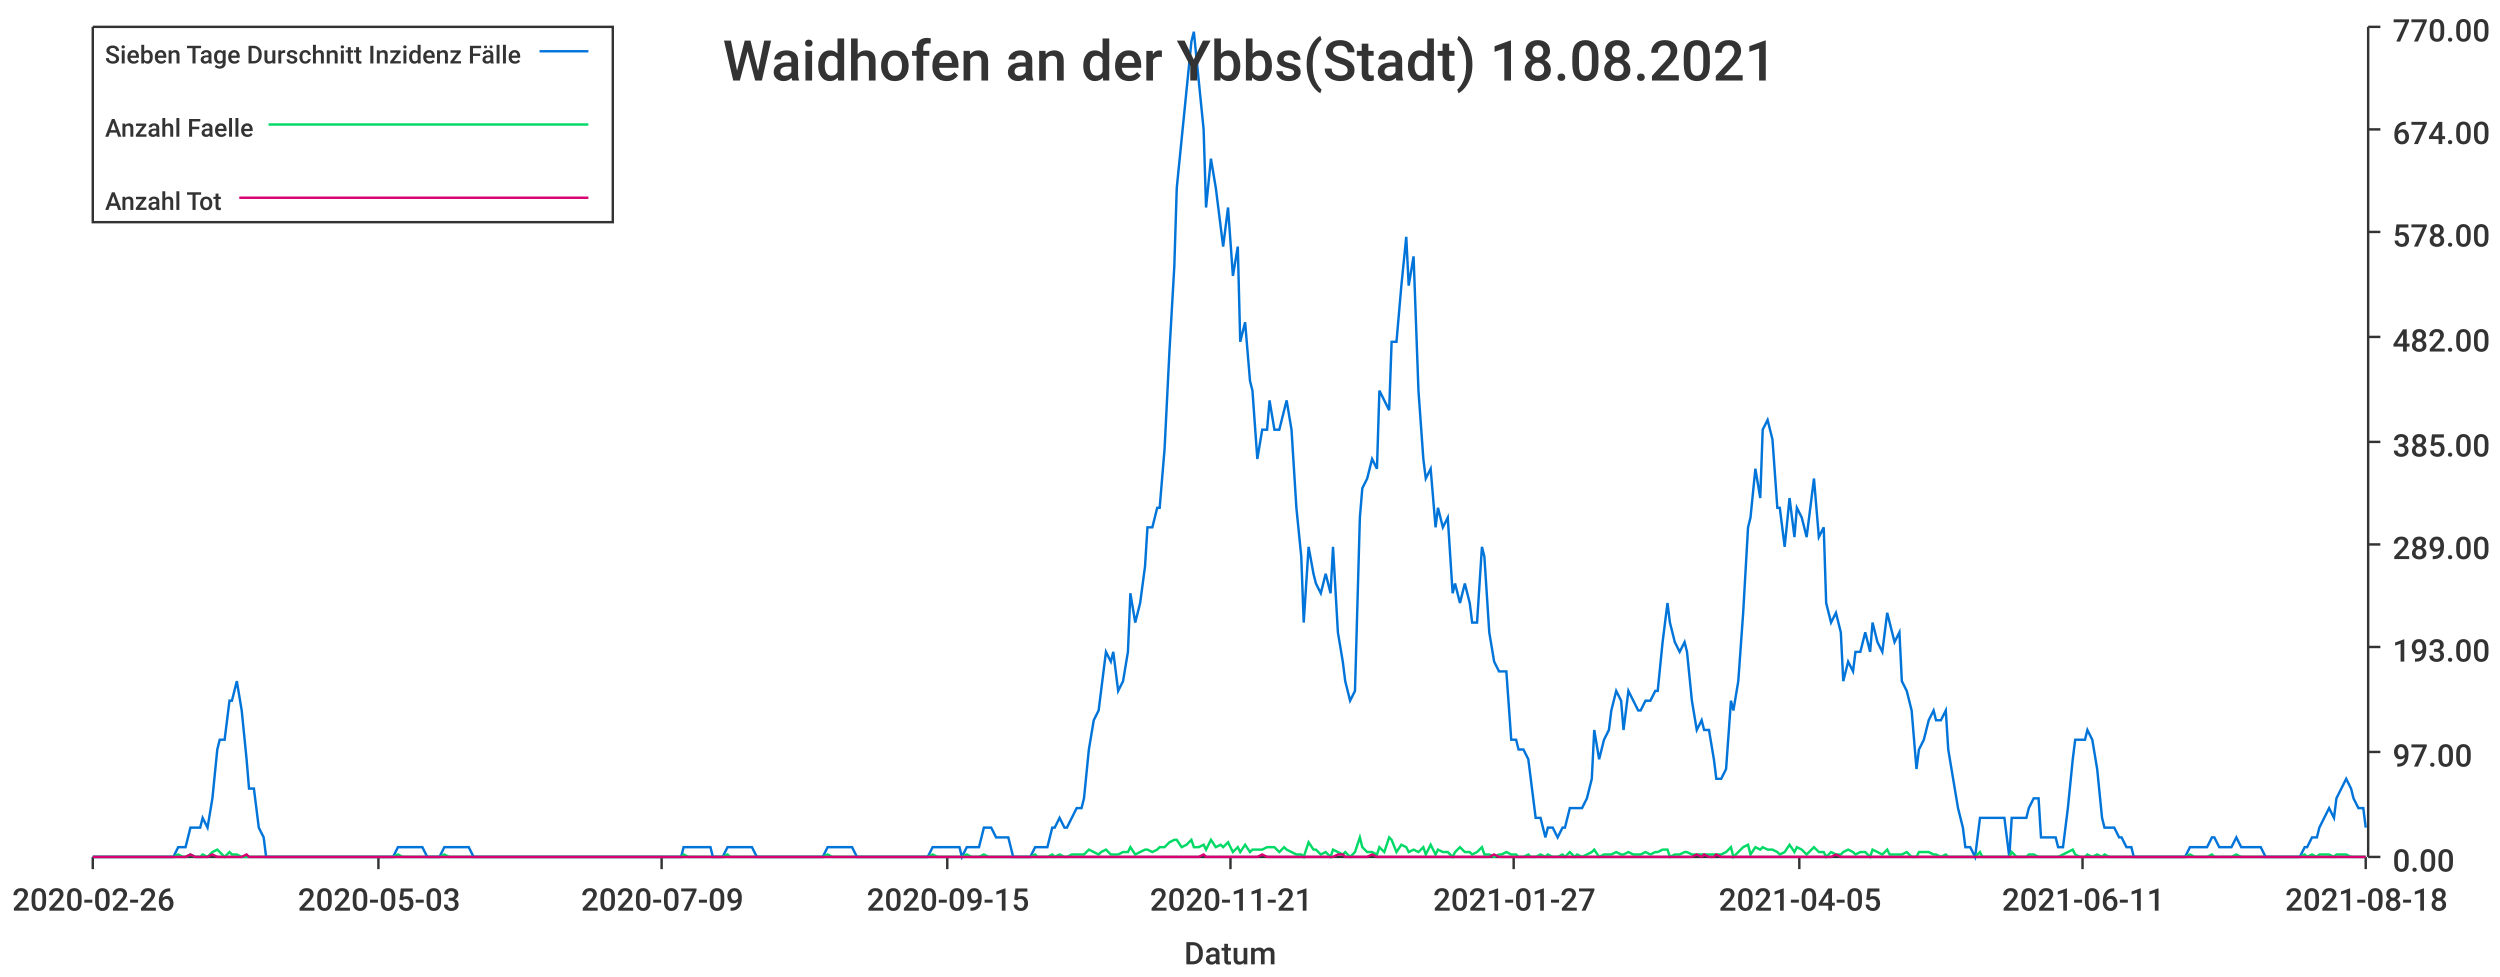
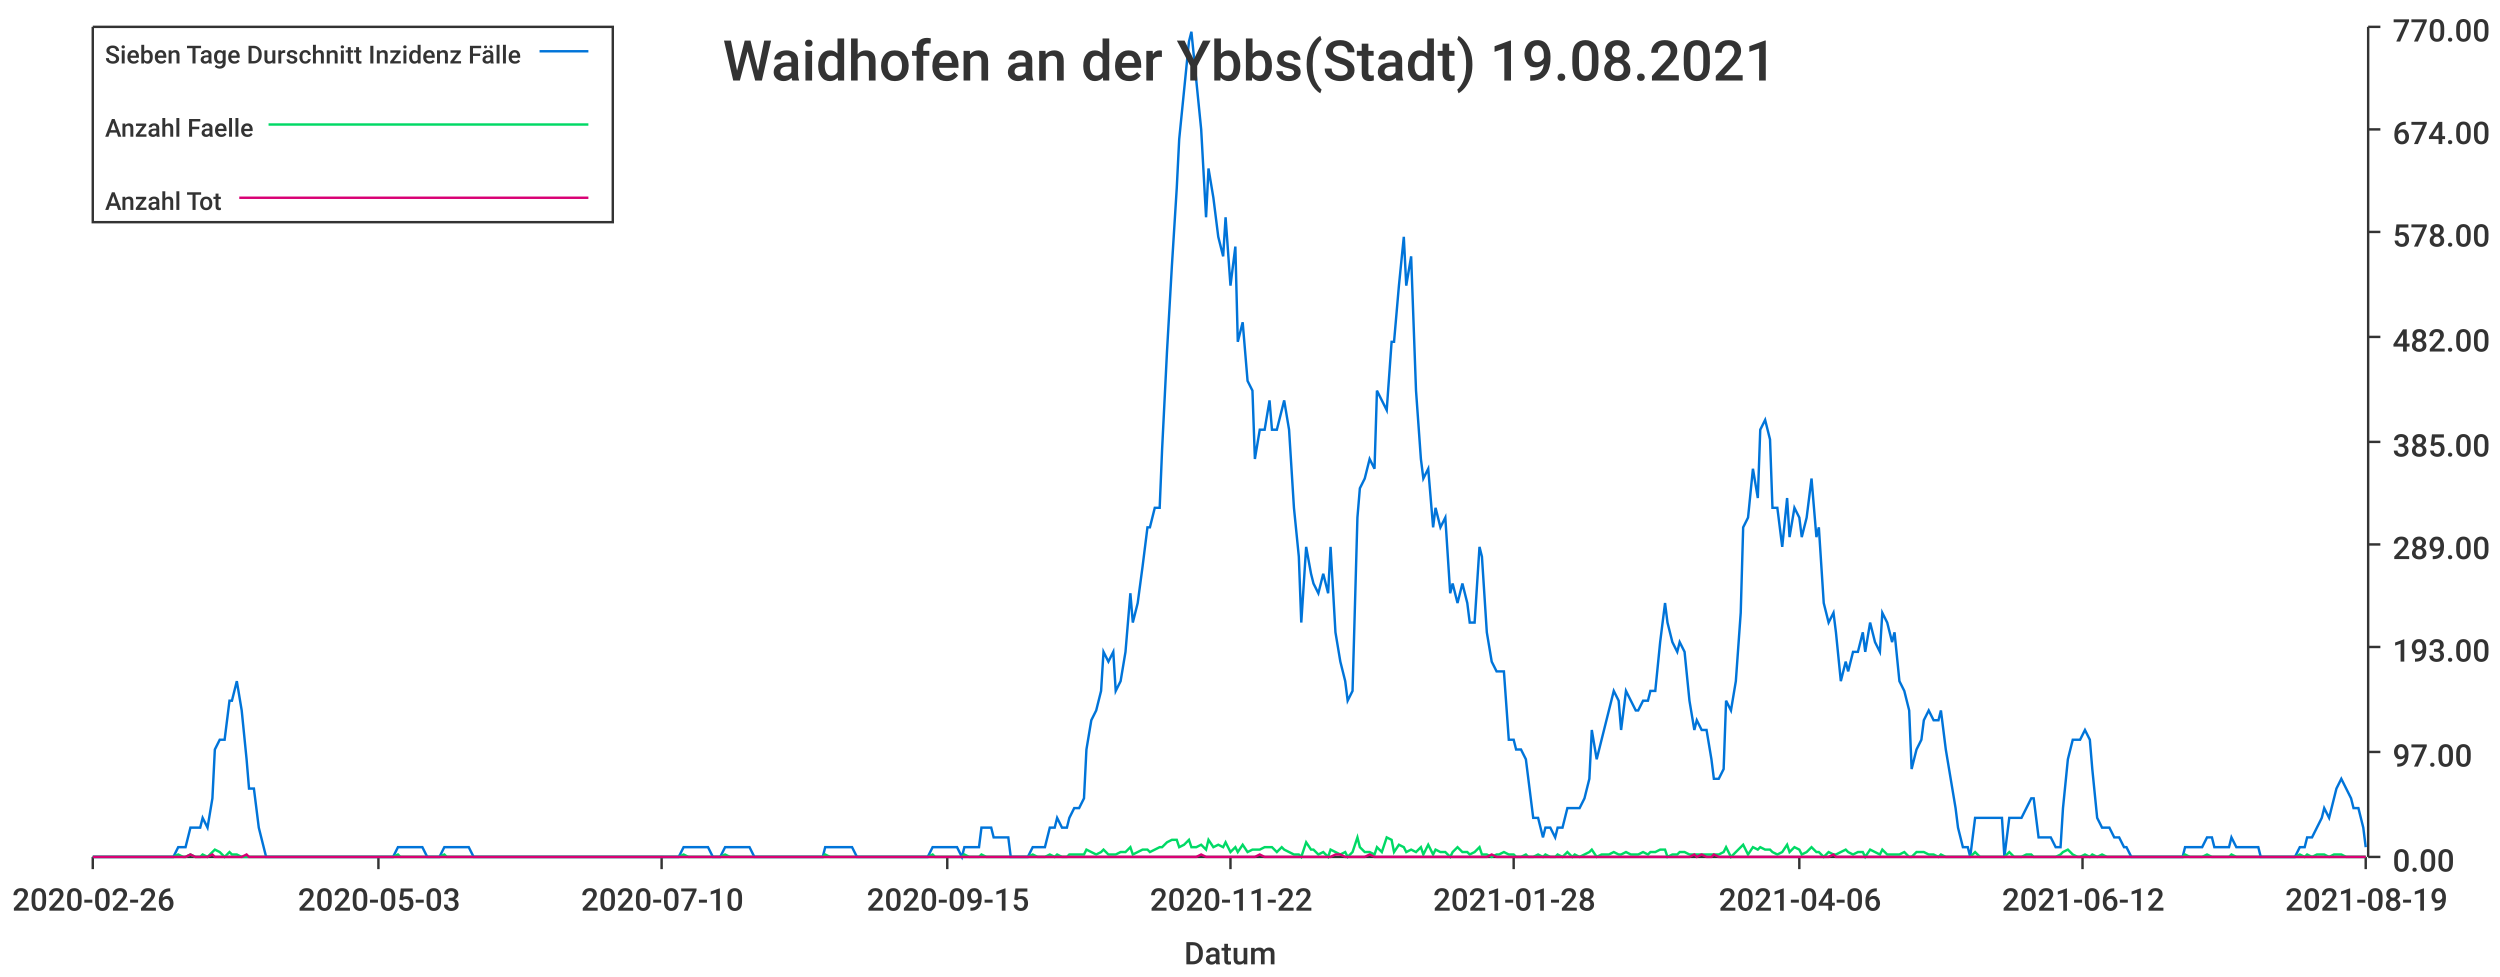
<svg xmlns="http://www.w3.org/2000/svg" width="1024" height="400">\n<path d="M 0 0 L 1024 0 L 1024 400 L 0 400 L 0 0" style="stroke-width:0;stroke:rgba(255,255,255,1.0);fill:rgba(255,255,255,1.0)" />
  <path d="M 38 11 L 969 11 L 969 351 L 38 351 L 38 11" style="stroke-width:0;stroke:rgba(255,255,255,1.0);fill:rgba(255,255,255,1.0)" />
  <path d="M 38 351 L 969 351" style="stroke-width:1;stroke:rgba(51,51,51,1.0);fill:none" />
  <path d="M 38 351 L 38 356" style="stroke-width:1;stroke:rgba(51,51,51,1.0);fill:none" />
  <text x="5" y="373" style="stroke-width:0;stroke:none;fill:rgba(51,51,51,1.0);font-size:12.8px;font-family:'Roboto Medium',sans-serif">2020-02-26</text>
  <path d="M 155 351 L 155 356" style="stroke-width:1;stroke:rgba(51,51,51,1.0);fill:none" />
  <text x="122" y="373" style="stroke-width:0;stroke:none;fill:rgba(51,51,51,1.0);font-size:12.8px;font-family:'Roboto Medium',sans-serif">2020-05-03</text>
  <path d="M 271 351 L 271 356" style="stroke-width:1;stroke:rgba(51,51,51,1.0);fill:none" />
-   <text x="238" y="373" style="stroke-width:0;stroke:none;fill:rgba(51,51,51,1.0);font-size:12.8px;font-family:'Roboto Medium',sans-serif">2020-07-09</text>
+   <text x="238" y="373" style="stroke-width:0;stroke:none;fill:rgba(51,51,51,1.0);font-size:12.8px;font-family:'Roboto Medium',sans-serif">2020-07-10</text>
  <path d="M 388 351 L 388 356" style="stroke-width:1;stroke:rgba(51,51,51,1.0);fill:none" />
  <text x="355" y="373" style="stroke-width:0;stroke:none;fill:rgba(51,51,51,1.0);font-size:12.8px;font-family:'Roboto Medium',sans-serif">2020-09-15</text>
  <path d="M 504 351 L 504 356" style="stroke-width:1;stroke:rgba(51,51,51,1.0);fill:none" />
-   <text x="471" y="373" style="stroke-width:0;stroke:none;fill:rgba(51,51,51,1.0);font-size:12.8px;font-family:'Roboto Medium',sans-serif">2020-11-21</text>
+   <text x="471" y="373" style="stroke-width:0;stroke:none;fill:rgba(51,51,51,1.0);font-size:12.8px;font-family:'Roboto Medium',sans-serif">2020-11-22</text>
  <path d="M 620 351 L 620 356" style="stroke-width:1;stroke:rgba(51,51,51,1.0);fill:none" />
-   <text x="587" y="373" style="stroke-width:0;stroke:none;fill:rgba(51,51,51,1.0);font-size:12.8px;font-family:'Roboto Medium',sans-serif">2021-01-27</text>
+   <text x="587" y="373" style="stroke-width:0;stroke:none;fill:rgba(51,51,51,1.0);font-size:12.8px;font-family:'Roboto Medium',sans-serif">2021-01-28</text>
  <path d="M 737 351 L 737 356" style="stroke-width:1;stroke:rgba(51,51,51,1.0);fill:none" />
-   <text x="704" y="373" style="stroke-width:0;stroke:none;fill:rgba(51,51,51,1.0);font-size:12.8px;font-family:'Roboto Medium',sans-serif">2021-04-05</text>
+   <text x="704" y="373" style="stroke-width:0;stroke:none;fill:rgba(51,51,51,1.0);font-size:12.8px;font-family:'Roboto Medium',sans-serif">2021-04-06</text>
  <path d="M 853 351 L 853 356" style="stroke-width:1;stroke:rgba(51,51,51,1.0);fill:none" />
-   <text x="820" y="373" style="stroke-width:0;stroke:none;fill:rgba(51,51,51,1.0);font-size:12.8px;font-family:'Roboto Medium',sans-serif">2021-06-11</text>
+   <text x="820" y="373" style="stroke-width:0;stroke:none;fill:rgba(51,51,51,1.0);font-size:12.8px;font-family:'Roboto Medium',sans-serif">2021-06-12</text>
  <path d="M 969 351 L 969 356" style="stroke-width:1;stroke:rgba(51,51,51,1.0);fill:none" />
-   <text x="936" y="373" style="stroke-width:0;stroke:none;fill:rgba(51,51,51,1.0);font-size:12.8px;font-family:'Roboto Medium',sans-serif">2021-08-18</text>
+   <text x="936" y="373" style="stroke-width:0;stroke:none;fill:rgba(51,51,51,1.0);font-size:12.8px;font-family:'Roboto Medium',sans-serif">2021-08-19</text>
  <text x="485" y="395" style="stroke-width:0;stroke:none;fill:rgba(51,51,51,1.0);font-size:12.8px;font-family:'Roboto Medium',sans-serif">Datum</text>
  <path d="M 970 351 L 970 11" style="stroke-width:1;stroke:rgba(51,51,51,1.0);fill:none" />
  <path d="M 970 351 L 975 351" style="stroke-width:1;stroke:rgba(51,51,51,1.0);fill:none" />
  <text x="980" y="357" style="stroke-width:0;stroke:none;fill:rgba(51,51,51,1.0);font-size:12.8px;font-family:'Roboto Medium',sans-serif">0.00</text>
  <path d="M 970 308 L 975 308" style="stroke-width:1;stroke:rgba(51,51,51,1.0);fill:none" />
  <text x="980" y="314" style="stroke-width:0;stroke:none;fill:rgba(51,51,51,1.0);font-size:12.8px;font-family:'Roboto Medium',sans-serif">97.00</text>
  <path d="M 970 265 L 975 265" style="stroke-width:1;stroke:rgba(51,51,51,1.0);fill:none" />
  <text x="980" y="271" style="stroke-width:0;stroke:none;fill:rgba(51,51,51,1.0);font-size:12.8px;font-family:'Roboto Medium',sans-serif">193.00</text>
  <path d="M 970 223 L 975 223" style="stroke-width:1;stroke:rgba(51,51,51,1.0);fill:none" />
  <text x="980" y="229" style="stroke-width:0;stroke:none;fill:rgba(51,51,51,1.0);font-size:12.8px;font-family:'Roboto Medium',sans-serif">289.00</text>
  <path d="M 970 181 L 975 181" style="stroke-width:1;stroke:rgba(51,51,51,1.0);fill:none" />
  <text x="980" y="187" style="stroke-width:0;stroke:none;fill:rgba(51,51,51,1.0);font-size:12.8px;font-family:'Roboto Medium',sans-serif">385.00</text>
  <path d="M 970 138 L 975 138" style="stroke-width:1;stroke:rgba(51,51,51,1.0);fill:none" />
  <text x="980" y="144" style="stroke-width:0;stroke:none;fill:rgba(51,51,51,1.0);font-size:12.8px;font-family:'Roboto Medium',sans-serif">482.00</text>
  <path d="M 970 95 L 975 95" style="stroke-width:1;stroke:rgba(51,51,51,1.0);fill:none" />
  <text x="980" y="101" style="stroke-width:0;stroke:none;fill:rgba(51,51,51,1.0);font-size:12.8px;font-family:'Roboto Medium',sans-serif">578.00</text>
  <path d="M 970 53 L 975 53" style="stroke-width:1;stroke:rgba(51,51,51,1.0);fill:none" />
  <text x="980" y="59" style="stroke-width:0;stroke:none;fill:rgba(51,51,51,1.0);font-size:12.8px;font-family:'Roboto Medium',sans-serif">674.00</text>
  <path d="M 970 11 L 975 11" style="stroke-width:1;stroke:rgba(51,51,51,1.0);fill:none" />
  <text x="980" y="17" style="stroke-width:0;stroke:none;fill:rgba(51,51,51,1.0);font-size:12.8px;font-family:'Roboto Medium',sans-serif">770.00</text>
-   <path d="M 38 351 L 40 351 L 42 351 L 44 351 L 45 351 L 47 351 L 49 351 L 51 351 L 52 351 L 54 351 L 56 351 L 57 351 L 59 351 L 61 351 L 63 351 L 64 351 L 66 351 L 68 351 L 70 351 L 71 351 L 73 347 L 75 347 L 76 347 L 78 339 L 80 339 L 82 339 L 83 335 L 85 339 L 87 327 L 89 307 L 90 303 L 92 303 L 94 287 L 95 287 L 97 279 L 99 291 L 101 311 L 102 323 L 104 323 L 106 339 L 108 343 L 109 351 L 111 351 L 113 351 L 114 351 L 116 351 L 118 351 L 120 351 L 121 351 L 123 351 L 125 351 L 127 351 L 128 351 L 130 351 L 132 351 L 133 351 L 135 351 L 137 351 L 139 351 L 140 351 L 142 351 L 144 351 L 146 351 L 147 351 L 149 351 L 151 351 L 152 351 L 154 351 L 156 351 L 158 351 L 159 351 L 161 351 L 163 347 L 165 347 L 166 347 L 168 347 L 170 347 L 171 347 L 173 347 L 175 351 L 177 351 L 178 351 L 180 351 L 182 347 L 184 347 L 185 347 L 187 347 L 189 347 L 190 347 L 192 347 L 194 351 L 196 351 L 197 351 L 199 351 L 201 351 L 203 351 L 204 351 L 206 351 L 208 351 L 209 351 L 211 351 L 213 351 L 215 351 L 216 351 L 218 351 L 220 351 L 222 351 L 223 351 L 225 351 L 227 351 L 228 351 L 230 351 L 232 351 L 234 351 L 235 351 L 237 351 L 239 351 L 241 351 L 242 351 L 244 351 L 246 351 L 247 351 L 249 351 L 251 351 L 253 351 L 254 351 L 256 351 L 258 351 L 260 351 L 261 351 L 263 351 L 265 351 L 266 351 L 268 351 L 270 351 L 272 351 L 273 351 L 275 351 L 277 351 L 279 351 L 280 347 L 282 347 L 284 347 L 286 347 L 287 347 L 289 347 L 291 347 L 292 351 L 294 351 L 296 351 L 298 347 L 299 347 L 301 347 L 303 347 L 304 347 L 306 347 L 308 347 L 310 351 L 311 351 L 313 351 L 315 351 L 317 351 L 318 351 L 320 351 L 322 351 L 323 351 L 325 351 L 327 351 L 329 351 L 330 351 L 332 351 L 334 351 L 336 351 L 337 351 L 339 347 L 341 347 L 342 347 L 344 347 L 346 347 L 348 347 L 349 347 L 351 351 L 353 351 L 355 351 L 356 351 L 358 351 L 360 351 L 361 351 L 363 351 L 365 351 L 367 351 L 368 351 L 370 351 L 372 351 L 374 351 L 375 351 L 377 351 L 379 351 L 380 351 L 382 347 L 384 347 L 386 347 L 387 347 L 389 347 L 391 347 L 393 347 L 394 351 L 396 347 L 398 347 L 399 347 L 401 347 L 403 339 L 405 339 L 406 339 L 408 343 L 410 343 L 412 343 L 413 343 L 415 351 L 417 351 L 418 351 L 420 351 L 422 351 L 424 347 L 425 347 L 427 347 L 429 347 L 431 339 L 432 339 L 434 335 L 436 339 L 437 339 L 439 335 L 441 331 L 443 331 L 444 327 L 446 307 L 448 295 L 450 291 L 451 283 L 453 267 L 455 271 L 456 267 L 458 283 L 460 279 L 462 267 L 463 243 L 465 255 L 467 247 L 469 232 L 470 216 L 472 216 L 474 208 L 475 208 L 477 184 L 479 144 L 481 109 L 482 77 L 484 57 L 486 37 L 488 17 L 489 13 L 491 33 L 493 53 L 494 85 L 496 65 L 498 77 L 500 93 L 501 101 L 503 85 L 505 113 L 507 101 L 508 140 L 510 132 L 512 156 L 513 160 L 515 188 L 517 176 L 519 176 L 520 164 L 522 176 L 524 176 L 526 168 L 527 164 L 529 176 L 531 208 L 533 228 L 534 255 L 536 224 L 538 235 L 539 239 L 541 243 L 543 235 L 545 243 L 546 224 L 548 259 L 550 271 L 551 279 L 553 287 L 555 283 L 557 212 L 558 200 L 560 196 L 562 188 L 564 192 L 565 160 L 567 164 L 569 168 L 570 140 L 572 140 L 574 117 L 576 97 L 577 117 L 579 105 L 581 160 L 583 188 L 584 196 L 586 192 L 588 216 L 589 208 L 591 216 L 593 212 L 595 243 L 596 239 L 598 247 L 600 239 L 602 247 L 603 255 L 605 255 L 607 224 L 608 228 L 610 259 L 612 271 L 614 275 L 615 275 L 617 275 L 619 303 L 621 303 L 622 307 L 624 307 L 626 311 L 627 319 L 629 335 L 631 335 L 633 343 L 634 339 L 636 339 L 638 343 L 640 339 L 641 339 L 643 331 L 645 331 L 646 331 L 648 331 L 650 327 L 652 319 L 653 299 L 655 311 L 657 303 L 659 299 L 660 291 L 662 283 L 664 287 L 665 299 L 667 283 L 669 287 L 671 291 L 672 291 L 674 287 L 676 287 L 678 283 L 679 283 L 681 263 L 683 247 L 684 255 L 686 263 L 688 267 L 690 263 L 691 267 L 693 287 L 695 299 L 697 295 L 698 299 L 700 299 L 702 311 L 703 319 L 705 319 L 707 315 L 709 287 L 710 291 L 712 279 L 714 251 L 716 216 L 717 212 L 719 192 L 721 204 L 722 176 L 724 172 L 726 180 L 728 208 L 729 208 L 731 224 L 733 204 L 735 220 L 736 208 L 738 212 L 740 220 L 741 212 L 743 196 L 745 220 L 747 216 L 748 247 L 750 255 L 752 251 L 754 259 L 755 279 L 757 271 L 759 275 L 760 267 L 762 267 L 764 259 L 766 267 L 767 255 L 769 263 L 771 267 L 773 251 L 774 255 L 776 263 L 778 259 L 779 279 L 781 283 L 783 291 L 785 315 L 786 307 L 788 303 L 790 295 L 792 291 L 793 295 L 795 295 L 797 291 L 798 307 L 800 319 L 802 331 L 804 339 L 805 347 L 807 347 L 809 351 L 811 335 L 812 335 L 814 335 L 816 335 L 817 335 L 819 335 L 821 335 L 823 351 L 824 335 L 826 335 L 828 335 L 830 335 L 831 331 L 833 327 L 835 327 L 836 343 L 838 343 L 840 343 L 842 343 L 843 347 L 845 347 L 847 331 L 849 311 L 850 303 L 852 303 L 854 303 L 855 299 L 857 303 L 859 315 L 861 335 L 862 339 L 864 339 L 866 339 L 868 343 L 869 343 L 871 347 L 873 347 L 874 351 L 876 351 L 878 351 L 880 351 L 881 351 L 883 351 L 885 351 L 887 351 L 888 351 L 890 351 L 892 351 L 893 351 L 895 351 L 897 347 L 899 347 L 900 347 L 902 347 L 904 347 L 906 343 L 907 343 L 909 347 L 911 347 L 912 347 L 914 347 L 916 343 L 918 347 L 919 347 L 921 347 L 923 347 L 925 347 L 926 347 L 928 351 L 930 351 L 931 351 L 933 351 L 935 351 L 937 351 L 938 351 L 940 351 L 942 351 L 944 347 L 945 347 L 947 343 L 949 343 L 950 339 L 952 335 L 954 331 L 956 335 L 957 327 L 959 323 L 961 319 L 963 323 L 964 327 L 966 331 L 968 331 L 969 339" style="stroke-width:1;stroke:rgba(0,116,217,1.0);fill:none" />
-   <path d="M 38 351 L 40 351 L 42 351 L 44 351 L 45 351 L 47 351 L 49 351 L 51 351 L 52 351 L 54 351 L 56 351 L 57 351 L 59 351 L 61 351 L 63 351 L 64 351 L 66 351 L 68 351 L 70 351 L 71 351 L 73 350 L 75 351 L 76 351 L 78 350 L 80 351 L 82 351 L 83 350 L 85 351 L 87 349 L 89 348 L 90 349 L 92 351 L 94 349 L 95 350 L 97 350 L 99 351 L 101 351 L 102 351 L 104 351 L 106 351 L 108 351 L 109 351 L 111 351 L 113 351 L 114 351 L 116 351 L 118 351 L 120 351 L 121 351 L 123 351 L 125 351 L 127 351 L 128 351 L 130 351 L 132 351 L 133 351 L 135 351 L 137 351 L 139 351 L 140 351 L 142 351 L 144 351 L 146 351 L 147 351 L 149 351 L 151 351 L 152 351 L 154 351 L 156 351 L 158 351 L 159 351 L 161 351 L 163 350 L 165 351 L 166 351 L 168 351 L 170 351 L 171 351 L 173 351 L 175 351 L 177 351 L 178 351 L 180 351 L 182 350 L 184 351 L 185 351 L 187 351 L 189 351 L 190 351 L 192 351 L 194 351 L 196 351 L 197 351 L 199 351 L 201 351 L 203 351 L 204 351 L 206 351 L 208 351 L 209 351 L 211 351 L 213 351 L 215 351 L 216 351 L 218 351 L 220 351 L 222 351 L 223 351 L 225 351 L 227 351 L 228 351 L 230 351 L 232 351 L 234 351 L 235 351 L 237 351 L 239 351 L 241 351 L 242 351 L 244 351 L 246 351 L 247 351 L 249 351 L 251 351 L 253 351 L 254 351 L 256 351 L 258 351 L 260 351 L 261 351 L 263 351 L 265 351 L 266 351 L 268 351 L 270 351 L 272 351 L 273 351 L 275 351 L 277 351 L 279 351 L 280 350 L 282 351 L 284 351 L 286 351 L 287 351 L 289 351 L 291 351 L 292 351 L 294 351 L 296 351 L 298 350 L 299 351 L 301 351 L 303 351 L 304 351 L 306 351 L 308 351 L 310 351 L 311 351 L 313 351 L 315 351 L 317 351 L 318 351 L 320 351 L 322 351 L 323 351 L 325 351 L 327 351 L 329 351 L 330 351 L 332 351 L 334 351 L 336 351 L 337 351 L 339 350 L 341 351 L 342 351 L 344 351 L 346 351 L 348 351 L 349 351 L 351 351 L 353 351 L 355 351 L 356 351 L 358 351 L 360 351 L 361 351 L 363 351 L 365 351 L 367 351 L 368 351 L 370 351 L 372 351 L 374 351 L 375 351 L 377 351 L 379 351 L 380 351 L 382 350 L 384 351 L 386 351 L 387 351 L 389 351 L 391 351 L 393 351 L 394 351 L 396 350 L 398 351 L 399 351 L 401 351 L 403 350 L 405 351 L 406 351 L 408 351 L 410 351 L 412 351 L 413 351 L 415 351 L 417 351 L 418 351 L 420 351 L 422 351 L 424 350 L 425 351 L 427 351 L 429 351 L 431 350 L 432 351 L 434 350 L 436 351 L 437 351 L 439 350 L 441 350 L 443 350 L 444 350 L 446 348 L 448 349 L 450 350 L 451 349 L 453 348 L 455 350 L 456 350 L 458 350 L 460 349 L 462 349 L 463 347 L 465 350 L 467 349 L 469 348 L 470 348 L 472 349 L 474 348 L 475 347 L 477 347 L 479 345 L 481 344 L 482 344 L 484 347 L 486 346 L 488 344 L 489 347 L 491 347 L 493 346 L 494 348 L 496 344 L 498 347 L 500 346 L 501 347 L 503 345 L 505 349 L 507 347 L 508 349 L 510 346 L 512 349 L 513 348 L 515 348 L 517 348 L 519 347 L 520 347 L 522 347 L 524 349 L 526 347 L 527 348 L 529 349 L 531 350 L 533 350 L 534 351 L 536 345 L 538 348 L 539 348 L 541 350 L 543 349 L 545 351 L 546 348 L 548 349 L 550 350 L 551 349 L 553 351 L 555 349 L 557 343 L 558 347 L 560 349 L 562 349 L 564 350 L 565 347 L 567 349 L 569 343 L 570 344 L 572 349 L 574 346 L 576 347 L 577 349 L 579 348 L 581 349 L 583 347 L 584 350 L 586 346 L 588 350 L 589 348 L 591 349 L 593 349 L 595 351 L 596 349 L 598 347 L 600 349 L 602 349 L 603 350 L 605 349 L 607 347 L 608 350 L 610 350 L 612 351 L 614 350 L 615 350 L 617 349 L 619 350 L 621 350 L 622 351 L 624 351 L 626 350 L 627 351 L 629 351 L 631 350 L 633 351 L 634 350 L 636 351 L 638 351 L 640 350 L 641 351 L 643 349 L 645 351 L 646 350 L 648 351 L 650 350 L 652 349 L 653 348 L 655 351 L 657 350 L 659 350 L 660 350 L 662 349 L 664 350 L 665 350 L 667 349 L 669 350 L 671 350 L 672 350 L 674 349 L 676 350 L 678 349 L 679 349 L 681 348 L 683 348 L 684 351 L 686 350 L 688 350 L 690 349 L 691 349 L 693 350 L 695 350 L 697 350 L 698 350 L 700 350 L 702 350 L 703 350 L 705 350 L 707 349 L 709 347 L 710 351 L 712 349 L 714 347 L 716 346 L 717 350 L 719 347 L 721 348 L 722 347 L 724 348 L 726 348 L 728 349 L 729 350 L 731 349 L 733 346 L 735 349 L 736 347 L 738 348 L 740 350 L 741 349 L 743 347 L 745 349 L 747 349 L 748 351 L 750 349 L 752 350 L 754 350 L 755 349 L 757 348 L 759 349 L 760 350 L 762 349 L 764 349 L 766 351 L 767 348 L 769 349 L 771 350 L 773 348 L 774 350 L 776 350 L 778 350 L 779 350 L 781 349 L 783 351 L 785 351 L 786 349 L 788 349 L 790 349 L 792 350 L 793 350 L 795 351 L 797 350 L 798 351 L 800 351 L 802 351 L 804 351 L 805 351 L 807 351 L 809 351 L 811 349 L 812 351 L 814 351 L 816 351 L 817 351 L 819 351 L 821 351 L 823 351 L 824 349 L 826 351 L 828 351 L 830 351 L 831 350 L 833 350 L 835 351 L 836 351 L 838 351 L 840 351 L 842 351 L 843 351 L 845 350 L 847 349 L 849 348 L 850 350 L 852 351 L 854 351 L 855 350 L 857 351 L 859 350 L 861 351 L 862 350 L 864 351 L 866 351 L 868 351 L 869 351 L 871 351 L 873 351 L 874 351 L 876 351 L 878 351 L 880 351 L 881 351 L 883 351 L 885 351 L 887 351 L 888 351 L 890 351 L 892 351 L 893 351 L 895 351 L 897 350 L 899 351 L 900 351 L 902 351 L 904 351 L 906 350 L 907 351 L 909 351 L 911 351 L 912 351 L 914 351 L 916 350 L 918 351 L 919 351 L 921 351 L 923 351 L 925 351 L 926 351 L 928 351 L 930 351 L 931 351 L 933 351 L 935 351 L 937 351 L 938 351 L 940 351 L 942 351 L 944 350 L 945 351 L 947 350 L 949 351 L 950 350 L 952 350 L 954 350 L 956 351 L 957 350 L 959 350 L 961 350 L 963 351 L 964 351 L 966 351 L 968 351 L 969 351" style="stroke-width:1;stroke:rgba(0,217,101,1.0);fill:none" />
-   <path d="M 38 351 L 40 351 L 42 351 L 44 351 L 45 351 L 47 351 L 49 351 L 51 351 L 52 351 L 54 351 L 56 351 L 57 351 L 59 351 L 61 351 L 63 351 L 64 351 L 66 351 L 68 351 L 70 351 L 71 351 L 73 351 L 75 351 L 76 351 L 78 350 L 80 351 L 82 351 L 83 351 L 85 351 L 87 350 L 89 351 L 90 351 L 92 351 L 94 351 L 95 351 L 97 351 L 99 351 L 101 350 L 102 351 L 104 351 L 106 351 L 108 351 L 109 351 L 111 351 L 113 351 L 114 351 L 116 351 L 118 351 L 120 351 L 121 351 L 123 351 L 125 351 L 127 351 L 128 351 L 130 351 L 132 351 L 133 351 L 135 351 L 137 351 L 139 351 L 140 351 L 142 351 L 144 351 L 146 351 L 147 351 L 149 351 L 151 351 L 152 351 L 154 351 L 156 351 L 158 351 L 159 351 L 161 351 L 163 351 L 165 351 L 166 351 L 168 351 L 170 351 L 171 351 L 173 351 L 175 351 L 177 351 L 178 351 L 180 351 L 182 351 L 184 351 L 185 351 L 187 351 L 189 351 L 190 351 L 192 351 L 194 351 L 196 351 L 197 351 L 199 351 L 201 351 L 203 351 L 204 351 L 206 351 L 208 351 L 209 351 L 211 351 L 213 351 L 215 351 L 216 351 L 218 351 L 220 351 L 222 351 L 223 351 L 225 351 L 227 351 L 228 351 L 230 351 L 232 351 L 234 351 L 235 351 L 237 351 L 239 351 L 241 351 L 242 351 L 244 351 L 246 351 L 247 351 L 249 351 L 251 351 L 253 351 L 254 351 L 256 351 L 258 351 L 260 351 L 261 351 L 263 351 L 265 351 L 266 351 L 268 351 L 270 351 L 272 351 L 273 351 L 275 351 L 277 351 L 279 351 L 280 351 L 282 351 L 284 351 L 286 351 L 287 351 L 289 351 L 291 351 L 292 351 L 294 351 L 296 351 L 298 351 L 299 351 L 301 351 L 303 351 L 304 351 L 306 351 L 308 351 L 310 351 L 311 351 L 313 351 L 315 351 L 317 351 L 318 351 L 320 351 L 322 351 L 323 351 L 325 351 L 327 351 L 329 351 L 330 351 L 332 351 L 334 351 L 336 351 L 337 351 L 339 351 L 341 351 L 342 351 L 344 351 L 346 351 L 348 351 L 349 351 L 351 351 L 353 351 L 355 351 L 356 351 L 358 351 L 360 351 L 361 351 L 363 351 L 365 351 L 367 351 L 368 351 L 370 351 L 372 351 L 374 351 L 375 351 L 377 351 L 379 351 L 380 351 L 382 351 L 384 351 L 386 351 L 387 351 L 389 351 L 391 351 L 393 351 L 394 351 L 396 351 L 398 351 L 399 351 L 401 351 L 403 351 L 405 351 L 406 351 L 408 351 L 410 351 L 412 351 L 413 351 L 415 351 L 417 351 L 418 351 L 420 351 L 422 351 L 424 351 L 425 351 L 427 351 L 429 351 L 431 351 L 432 351 L 434 351 L 436 351 L 437 351 L 439 351 L 441 351 L 443 351 L 444 351 L 446 351 L 448 351 L 450 351 L 451 351 L 453 351 L 455 351 L 456 351 L 458 351 L 460 351 L 462 351 L 463 351 L 465 351 L 467 351 L 469 351 L 470 351 L 472 351 L 474 351 L 475 351 L 477 351 L 479 351 L 481 351 L 482 351 L 484 351 L 486 351 L 488 351 L 489 351 L 491 351 L 493 350 L 494 351 L 496 351 L 498 351 L 500 351 L 501 351 L 503 351 L 505 351 L 507 351 L 508 351 L 510 351 L 512 351 L 513 351 L 515 351 L 517 350 L 519 351 L 520 351 L 522 351 L 524 351 L 526 351 L 527 351 L 529 351 L 531 351 L 533 351 L 534 351 L 536 351 L 538 351 L 539 351 L 541 351 L 543 351 L 545 351 L 546 351 L 548 350 L 550 350 L 551 351 L 553 351 L 555 351 L 557 351 L 558 351 L 560 351 L 562 350 L 564 351 L 565 351 L 567 351 L 569 351 L 570 351 L 572 351 L 574 351 L 576 351 L 577 351 L 579 351 L 581 351 L 583 351 L 584 351 L 586 351 L 588 351 L 589 351 L 591 351 L 593 351 L 595 351 L 596 351 L 598 351 L 600 351 L 602 351 L 603 351 L 605 351 L 607 351 L 608 351 L 610 351 L 612 350 L 614 351 L 615 351 L 617 351 L 619 351 L 621 351 L 622 351 L 624 351 L 626 351 L 627 351 L 629 351 L 631 351 L 633 351 L 634 351 L 636 351 L 638 351 L 640 351 L 641 351 L 643 351 L 645 351 L 646 351 L 648 351 L 650 351 L 652 351 L 653 351 L 655 351 L 657 351 L 659 351 L 660 351 L 662 351 L 664 351 L 665 351 L 667 351 L 669 351 L 671 351 L 672 351 L 674 351 L 676 351 L 678 351 L 679 351 L 681 351 L 683 351 L 684 351 L 686 351 L 688 351 L 690 351 L 691 351 L 693 351 L 695 350 L 697 351 L 698 350 L 700 351 L 702 351 L 703 350 L 705 351 L 707 351 L 709 351 L 710 351 L 712 351 L 714 351 L 716 351 L 717 351 L 719 351 L 721 351 L 722 351 L 724 351 L 726 351 L 728 351 L 729 351 L 731 351 L 733 351 L 735 351 L 736 351 L 738 351 L 740 351 L 741 351 L 743 351 L 745 351 L 747 351 L 748 351 L 750 351 L 752 350 L 754 351 L 755 351 L 757 351 L 759 351 L 760 351 L 762 351 L 764 351 L 766 351 L 767 351 L 769 351 L 771 351 L 773 351 L 774 351 L 776 351 L 778 351 L 779 351 L 781 351 L 783 351 L 785 351 L 786 351 L 788 351 L 790 351 L 792 351 L 793 351 L 795 351 L 797 351 L 798 351 L 800 351 L 802 351 L 804 351 L 805 351 L 807 351 L 809 351 L 811 351 L 812 351 L 814 351 L 816 351 L 817 351 L 819 351 L 821 351 L 823 351 L 824 351 L 826 351 L 828 351 L 830 351 L 831 351 L 833 351 L 835 351 L 836 351 L 838 351 L 840 351 L 842 351 L 843 351 L 845 351 L 847 351 L 849 351 L 850 351 L 852 351 L 854 351 L 855 351 L 857 351 L 859 351 L 861 351 L 862 351 L 864 351 L 866 351 L 868 351 L 869 351 L 871 351 L 873 351 L 874 351 L 876 351 L 878 351 L 880 351 L 881 351 L 883 351 L 885 351 L 887 351 L 888 351 L 890 351 L 892 351 L 893 351 L 895 351 L 897 351 L 899 351 L 900 351 L 902 351 L 904 351 L 906 351 L 907 351 L 909 351 L 911 351 L 912 351 L 914 351 L 916 351 L 918 351 L 919 351 L 921 351 L 923 351 L 925 351 L 926 351 L 928 351 L 930 351 L 931 351 L 933 351 L 935 351 L 937 351 L 938 351 L 940 351 L 942 351 L 944 351 L 945 351 L 947 351 L 949 351 L 950 351 L 952 351 L 954 351 L 956 351 L 957 351 L 959 351 L 961 351 L 963 351 L 964 351 L 966 351 L 968 351 L 969 351" style="stroke-width:1;stroke:rgba(217,0,116,1.0);fill:none" />
-   <text x="296" y="33" style="stroke-width:0;stroke:none;fill:rgba(51,51,51,1.0);font-size:23.0px;font-family:'Roboto Medium',sans-serif">Waidhofen an der Ybbs(Stadt) 18.08.2021</text>
+   <path d="M 38 351 L 40 351 L 42 351 L 44 351 L 45 351 L 47 351 L 49 351 L 51 351 L 52 351 L 54 351 L 56 351 L 57 351 L 59 351 L 61 351 L 63 351 L 64 351 L 66 351 L 68 351 L 70 351 L 71 351 L 73 347 L 75 347 L 76 347 L 78 339 L 80 339 L 82 339 L 83 335 L 85 339 L 87 327 L 88 307 L 90 303 L 92 303 L 94 287 L 95 287 L 97 279 L 99 291 L 101 311 L 102 323 L 104 323 L 106 339 L 107 343 L 109 351 L 111 351 L 113 351 L 114 351 L 116 351 L 118 351 L 120 351 L 121 351 L 123 351 L 125 351 L 126 351 L 128 351 L 130 351 L 132 351 L 133 351 L 135 351 L 137 351 L 138 351 L 140 351 L 142 351 L 144 351 L 145 351 L 147 351 L 149 351 L 151 351 L 152 351 L 154 351 L 156 351 L 157 351 L 159 351 L 161 351 L 163 347 L 164 347 L 166 347 L 168 347 L 170 347 L 171 347 L 173 347 L 175 351 L 176 351 L 178 351 L 180 351 L 182 347 L 183 347 L 185 347 L 187 347 L 188 347 L 190 347 L 192 347 L 194 351 L 195 351 L 197 351 L 199 351 L 201 351 L 202 351 L 204 351 L 206 351 L 207 351 L 209 351 L 211 351 L 213 351 L 214 351 L 216 351 L 218 351 L 220 351 L 221 351 L 223 351 L 225 351 L 226 351 L 228 351 L 230 351 L 232 351 L 233 351 L 235 351 L 237 351 L 238 351 L 240 351 L 242 351 L 244 351 L 245 351 L 247 351 L 249 351 L 251 351 L 252 351 L 254 351 L 256 351 L 257 351 L 259 351 L 261 351 L 263 351 L 264 351 L 266 351 L 268 351 L 270 351 L 271 351 L 273 351 L 275 351 L 276 351 L 278 351 L 280 347 L 282 347 L 283 347 L 285 347 L 287 347 L 288 347 L 290 347 L 292 351 L 294 351 L 295 351 L 297 347 L 299 347 L 301 347 L 302 347 L 304 347 L 306 347 L 307 347 L 309 351 L 311 351 L 313 351 L 314 351 L 316 351 L 318 351 L 320 351 L 321 351 L 323 351 L 325 351 L 326 351 L 328 351 L 330 351 L 332 351 L 333 351 L 335 351 L 337 351 L 338 347 L 340 347 L 342 347 L 344 347 L 345 347 L 347 347 L 349 347 L 351 351 L 352 351 L 354 351 L 356 351 L 357 351 L 359 351 L 361 351 L 363 351 L 364 351 L 366 351 L 368 351 L 370 351 L 371 351 L 373 351 L 375 351 L 376 351 L 378 351 L 380 351 L 382 347 L 383 347 L 385 347 L 387 347 L 388 347 L 390 347 L 392 347 L 394 351 L 395 347 L 397 347 L 399 347 L 401 347 L 402 339 L 404 339 L 406 339 L 407 343 L 409 343 L 411 343 L 413 343 L 414 351 L 416 351 L 418 351 L 420 351 L 421 351 L 423 347 L 425 347 L 426 347 L 428 347 L 430 339 L 432 339 L 433 335 L 435 339 L 437 339 L 438 335 L 440 331 L 442 331 L 444 327 L 445 307 L 447 295 L 449 291 L 451 283 L 452 267 L 454 271 L 456 267 L 457 283 L 459 279 L 461 267 L 463 243 L 464 255 L 466 247 L 468 232 L 470 216 L 471 216 L 473 208 L 475 208 L 476 184 L 478 144 L 480 109 L 482 77 L 483 57 L 485 37 L 487 17 L 488 13 L 490 33 L 492 53 L 494 89 L 495 69 L 497 81 L 499 97 L 501 105 L 502 89 L 504 117 L 506 101 L 507 140 L 509 132 L 511 156 L 513 160 L 514 188 L 516 176 L 518 176 L 520 164 L 521 176 L 523 176 L 525 168 L 526 164 L 528 176 L 530 208 L 532 228 L 533 255 L 535 224 L 537 235 L 538 239 L 540 243 L 542 235 L 544 243 L 545 224 L 547 259 L 549 271 L 551 279 L 552 287 L 554 283 L 556 212 L 557 200 L 559 196 L 561 188 L 563 192 L 564 160 L 566 164 L 568 168 L 570 140 L 571 140 L 573 117 L 575 97 L 576 117 L 578 105 L 580 160 L 582 188 L 583 196 L 585 192 L 587 216 L 588 208 L 590 216 L 592 212 L 594 243 L 595 239 L 597 247 L 599 239 L 601 247 L 602 255 L 604 255 L 606 224 L 607 228 L 609 259 L 611 271 L 613 275 L 614 275 L 616 275 L 618 303 L 620 303 L 621 307 L 623 307 L 625 311 L 626 319 L 628 335 L 630 335 L 632 343 L 633 339 L 635 339 L 637 343 L 638 339 L 640 339 L 642 331 L 644 331 L 645 331 L 647 331 L 649 327 L 651 319 L 652 299 L 654 311 L 656 303 L 657 299 L 659 291 L 661 283 L 663 287 L 664 299 L 666 283 L 668 287 L 670 291 L 671 291 L 673 287 L 675 287 L 676 283 L 678 283 L 680 263 L 682 247 L 683 255 L 685 263 L 687 267 L 688 263 L 690 267 L 692 287 L 694 299 L 695 295 L 697 299 L 699 299 L 701 311 L 702 319 L 704 319 L 706 315 L 707 287 L 709 291 L 711 279 L 713 251 L 714 216 L 716 212 L 718 192 L 720 204 L 721 176 L 723 172 L 725 180 L 726 208 L 728 208 L 730 224 L 732 204 L 733 220 L 735 208 L 737 212 L 738 220 L 740 212 L 742 196 L 744 220 L 745 216 L 747 247 L 749 255 L 751 251 L 752 259 L 754 279 L 756 271 L 757 275 L 759 267 L 761 267 L 763 259 L 764 267 L 766 255 L 768 263 L 770 267 L 771 251 L 773 255 L 775 263 L 776 259 L 778 279 L 780 283 L 782 291 L 783 315 L 785 307 L 787 303 L 788 295 L 790 291 L 792 295 L 794 295 L 795 291 L 797 307 L 799 319 L 801 331 L 802 339 L 804 347 L 806 347 L 807 351 L 809 335 L 811 335 L 813 335 L 814 335 L 816 335 L 818 335 L 820 335 L 821 351 L 823 335 L 825 335 L 826 335 L 828 335 L 830 331 L 832 327 L 833 327 L 835 343 L 837 343 L 838 343 L 840 343 L 842 347 L 844 347 L 845 331 L 847 311 L 849 303 L 851 303 L 852 303 L 854 299 L 856 303 L 857 315 L 859 335 L 861 339 L 863 339 L 864 339 L 866 343 L 868 343 L 870 347 L 871 347 L 873 351 L 875 351 L 876 351 L 878 351 L 880 351 L 882 351 L 883 351 L 885 351 L 887 351 L 888 351 L 890 351 L 892 351 L 894 351 L 895 347 L 897 347 L 899 347 L 901 347 L 902 347 L 904 343 L 906 343 L 907 347 L 909 347 L 911 347 L 913 347 L 914 343 L 916 347 L 918 347 L 920 347 L 921 347 L 923 347 L 925 347 L 926 351 L 928 351 L 930 351 L 932 351 L 933 351 L 935 351 L 937 351 L 938 351 L 940 351 L 942 347 L 944 347 L 945 343 L 947 343 L 949 339 L 951 335 L 952 331 L 954 335 L 956 327 L 957 323 L 959 319 L 961 323 L 963 327 L 964 331 L 966 331 L 968 339 L 969 347" style="stroke-width:1;stroke:rgba(0,116,217,1.0);fill:none" />
+   <path d="M 38 351 L 40 351 L 42 351 L 44 351 L 45 351 L 47 351 L 49 351 L 51 351 L 52 351 L 54 351 L 56 351 L 57 351 L 59 351 L 61 351 L 63 351 L 64 351 L 66 351 L 68 351 L 70 351 L 71 351 L 73 350 L 75 351 L 76 351 L 78 350 L 80 351 L 82 351 L 83 350 L 85 351 L 87 349 L 88 348 L 90 349 L 92 351 L 94 349 L 95 350 L 97 350 L 99 351 L 101 351 L 102 351 L 104 351 L 106 351 L 107 351 L 109 351 L 111 351 L 113 351 L 114 351 L 116 351 L 118 351 L 120 351 L 121 351 L 123 351 L 125 351 L 126 351 L 128 351 L 130 351 L 132 351 L 133 351 L 135 351 L 137 351 L 138 351 L 140 351 L 142 351 L 144 351 L 145 351 L 147 351 L 149 351 L 151 351 L 152 351 L 154 351 L 156 351 L 157 351 L 159 351 L 161 351 L 163 350 L 164 351 L 166 351 L 168 351 L 170 351 L 171 351 L 173 351 L 175 351 L 176 351 L 178 351 L 180 351 L 182 350 L 183 351 L 185 351 L 187 351 L 188 351 L 190 351 L 192 351 L 194 351 L 195 351 L 197 351 L 199 351 L 201 351 L 202 351 L 204 351 L 206 351 L 207 351 L 209 351 L 211 351 L 213 351 L 214 351 L 216 351 L 218 351 L 220 351 L 221 351 L 223 351 L 225 351 L 226 351 L 228 351 L 230 351 L 232 351 L 233 351 L 235 351 L 237 351 L 238 351 L 240 351 L 242 351 L 244 351 L 245 351 L 247 351 L 249 351 L 251 351 L 252 351 L 254 351 L 256 351 L 257 351 L 259 351 L 261 351 L 263 351 L 264 351 L 266 351 L 268 351 L 270 351 L 271 351 L 273 351 L 275 351 L 276 351 L 278 351 L 280 350 L 282 351 L 283 351 L 285 351 L 287 351 L 288 351 L 290 351 L 292 351 L 294 351 L 295 351 L 297 350 L 299 351 L 301 351 L 302 351 L 304 351 L 306 351 L 307 351 L 309 351 L 311 351 L 313 351 L 314 351 L 316 351 L 318 351 L 320 351 L 321 351 L 323 351 L 325 351 L 326 351 L 328 351 L 330 351 L 332 351 L 333 351 L 335 351 L 337 351 L 338 350 L 340 351 L 342 351 L 344 351 L 345 351 L 347 351 L 349 351 L 351 351 L 352 351 L 354 351 L 356 351 L 357 351 L 359 351 L 361 351 L 363 351 L 364 351 L 366 351 L 368 351 L 370 351 L 371 351 L 373 351 L 375 351 L 376 351 L 378 351 L 380 351 L 382 350 L 383 351 L 385 351 L 387 351 L 388 351 L 390 351 L 392 351 L 394 351 L 395 350 L 397 351 L 399 351 L 401 351 L 402 350 L 404 351 L 406 351 L 407 351 L 409 351 L 411 351 L 413 351 L 414 351 L 416 351 L 418 351 L 420 351 L 421 351 L 423 350 L 425 351 L 426 351 L 428 351 L 430 350 L 432 351 L 433 350 L 435 351 L 437 351 L 438 350 L 440 350 L 442 350 L 444 350 L 445 348 L 447 349 L 449 350 L 451 349 L 452 348 L 454 350 L 456 350 L 457 350 L 459 349 L 461 349 L 463 347 L 464 350 L 466 349 L 468 348 L 470 348 L 471 349 L 473 348 L 475 347 L 476 347 L 478 345 L 480 344 L 482 344 L 483 347 L 485 346 L 487 344 L 488 347 L 490 347 L 492 346 L 494 348 L 495 344 L 497 347 L 499 346 L 501 347 L 502 345 L 504 349 L 506 347 L 507 349 L 509 346 L 511 349 L 513 348 L 514 348 L 516 348 L 518 347 L 520 347 L 521 347 L 523 349 L 525 347 L 526 348 L 528 349 L 530 350 L 532 350 L 533 351 L 535 345 L 537 348 L 538 348 L 540 350 L 542 349 L 544 351 L 545 348 L 547 349 L 549 350 L 551 349 L 552 351 L 554 349 L 556 343 L 557 347 L 559 349 L 561 349 L 563 350 L 564 347 L 566 349 L 568 343 L 570 344 L 571 349 L 573 346 L 575 347 L 576 349 L 578 348 L 580 349 L 582 347 L 583 350 L 585 346 L 587 350 L 588 348 L 590 349 L 592 349 L 594 351 L 595 349 L 597 347 L 599 349 L 601 349 L 602 350 L 604 349 L 606 347 L 607 350 L 609 350 L 611 351 L 613 350 L 614 350 L 616 349 L 618 350 L 620 350 L 621 351 L 623 351 L 625 350 L 626 351 L 628 351 L 630 350 L 632 351 L 633 350 L 635 351 L 637 351 L 638 350 L 640 351 L 642 349 L 644 351 L 645 350 L 647 351 L 649 350 L 651 349 L 652 348 L 654 351 L 656 350 L 657 350 L 659 350 L 661 349 L 663 350 L 664 350 L 666 349 L 668 350 L 670 350 L 671 350 L 673 349 L 675 350 L 676 349 L 678 349 L 680 348 L 682 348 L 683 351 L 685 350 L 687 350 L 688 349 L 690 349 L 692 350 L 694 350 L 695 350 L 697 350 L 699 350 L 701 350 L 702 350 L 704 350 L 706 349 L 707 347 L 709 351 L 711 349 L 713 347 L 714 346 L 716 350 L 718 347 L 720 348 L 721 347 L 723 348 L 725 348 L 726 349 L 728 350 L 730 349 L 732 346 L 733 349 L 735 347 L 737 348 L 738 350 L 740 349 L 742 347 L 744 349 L 745 349 L 747 351 L 749 349 L 751 350 L 752 350 L 754 349 L 756 348 L 757 349 L 759 350 L 761 349 L 763 349 L 764 351 L 766 348 L 768 349 L 770 350 L 771 348 L 773 350 L 775 350 L 776 350 L 778 350 L 780 349 L 782 351 L 783 351 L 785 349 L 787 349 L 788 349 L 790 350 L 792 350 L 794 351 L 795 350 L 797 351 L 799 351 L 801 351 L 802 351 L 804 351 L 806 351 L 807 351 L 809 349 L 811 351 L 813 351 L 814 351 L 816 351 L 818 351 L 820 351 L 821 351 L 823 349 L 825 351 L 826 351 L 828 351 L 830 350 L 832 350 L 833 351 L 835 351 L 837 351 L 838 351 L 840 351 L 842 351 L 844 350 L 845 349 L 847 348 L 849 350 L 851 351 L 852 351 L 854 350 L 856 351 L 857 350 L 859 351 L 861 350 L 863 351 L 864 351 L 866 351 L 868 351 L 870 351 L 871 351 L 873 351 L 875 351 L 876 351 L 878 351 L 880 351 L 882 351 L 883 351 L 885 351 L 887 351 L 888 351 L 890 351 L 892 351 L 894 351 L 895 350 L 897 351 L 899 351 L 901 351 L 902 351 L 904 350 L 906 351 L 907 351 L 909 351 L 911 351 L 913 351 L 914 350 L 916 351 L 918 351 L 920 351 L 921 351 L 923 351 L 925 351 L 926 351 L 928 351 L 930 351 L 932 351 L 933 351 L 935 351 L 937 351 L 938 351 L 940 351 L 942 350 L 944 351 L 945 350 L 947 351 L 949 350 L 951 350 L 952 350 L 954 351 L 956 350 L 957 350 L 959 350 L 961 351 L 963 351 L 964 351 L 966 351 L 968 351 L 969 351" style="stroke-width:1;stroke:rgba(0,217,101,1.0);fill:none" />
+   <path d="M 38 351 L 40 351 L 42 351 L 44 351 L 45 351 L 47 351 L 49 351 L 51 351 L 52 351 L 54 351 L 56 351 L 57 351 L 59 351 L 61 351 L 63 351 L 64 351 L 66 351 L 68 351 L 70 351 L 71 351 L 73 351 L 75 351 L 76 351 L 78 350 L 80 351 L 82 351 L 83 351 L 85 351 L 87 350 L 88 351 L 90 351 L 92 351 L 94 351 L 95 351 L 97 351 L 99 351 L 101 350 L 102 351 L 104 351 L 106 351 L 107 351 L 109 351 L 111 351 L 113 351 L 114 351 L 116 351 L 118 351 L 120 351 L 121 351 L 123 351 L 125 351 L 126 351 L 128 351 L 130 351 L 132 351 L 133 351 L 135 351 L 137 351 L 138 351 L 140 351 L 142 351 L 144 351 L 145 351 L 147 351 L 149 351 L 151 351 L 152 351 L 154 351 L 156 351 L 157 351 L 159 351 L 161 351 L 163 351 L 164 351 L 166 351 L 168 351 L 170 351 L 171 351 L 173 351 L 175 351 L 176 351 L 178 351 L 180 351 L 182 351 L 183 351 L 185 351 L 187 351 L 188 351 L 190 351 L 192 351 L 194 351 L 195 351 L 197 351 L 199 351 L 201 351 L 202 351 L 204 351 L 206 351 L 207 351 L 209 351 L 211 351 L 213 351 L 214 351 L 216 351 L 218 351 L 220 351 L 221 351 L 223 351 L 225 351 L 226 351 L 228 351 L 230 351 L 232 351 L 233 351 L 235 351 L 237 351 L 238 351 L 240 351 L 242 351 L 244 351 L 245 351 L 247 351 L 249 351 L 251 351 L 252 351 L 254 351 L 256 351 L 257 351 L 259 351 L 261 351 L 263 351 L 264 351 L 266 351 L 268 351 L 270 351 L 271 351 L 273 351 L 275 351 L 276 351 L 278 351 L 280 351 L 282 351 L 283 351 L 285 351 L 287 351 L 288 351 L 290 351 L 292 351 L 294 351 L 295 351 L 297 351 L 299 351 L 301 351 L 302 351 L 304 351 L 306 351 L 307 351 L 309 351 L 311 351 L 313 351 L 314 351 L 316 351 L 318 351 L 320 351 L 321 351 L 323 351 L 325 351 L 326 351 L 328 351 L 330 351 L 332 351 L 333 351 L 335 351 L 337 351 L 338 351 L 340 351 L 342 351 L 344 351 L 345 351 L 347 351 L 349 351 L 351 351 L 352 351 L 354 351 L 356 351 L 357 351 L 359 351 L 361 351 L 363 351 L 364 351 L 366 351 L 368 351 L 370 351 L 371 351 L 373 351 L 375 351 L 376 351 L 378 351 L 380 351 L 382 351 L 383 351 L 385 351 L 387 351 L 388 351 L 390 351 L 392 351 L 394 351 L 395 351 L 397 351 L 399 351 L 401 351 L 402 351 L 404 351 L 406 351 L 407 351 L 409 351 L 411 351 L 413 351 L 414 351 L 416 351 L 418 351 L 420 351 L 421 351 L 423 351 L 425 351 L 426 351 L 428 351 L 430 351 L 432 351 L 433 351 L 435 351 L 437 351 L 438 351 L 440 351 L 442 351 L 444 351 L 445 351 L 447 351 L 449 351 L 451 351 L 452 351 L 454 351 L 456 351 L 457 351 L 459 351 L 461 351 L 463 351 L 464 351 L 466 351 L 468 351 L 470 351 L 471 351 L 473 351 L 475 351 L 476 351 L 478 351 L 480 351 L 482 351 L 483 351 L 485 351 L 487 351 L 488 351 L 490 351 L 492 350 L 494 351 L 495 351 L 497 351 L 499 351 L 501 351 L 502 351 L 504 351 L 506 351 L 507 351 L 509 351 L 511 351 L 513 351 L 514 351 L 516 350 L 518 351 L 520 351 L 521 351 L 523 351 L 525 351 L 526 351 L 528 351 L 530 351 L 532 351 L 533 351 L 535 351 L 537 351 L 538 351 L 540 351 L 542 351 L 544 351 L 545 351 L 547 350 L 549 350 L 551 351 L 552 351 L 554 351 L 556 351 L 557 351 L 559 351 L 561 350 L 563 351 L 564 351 L 566 351 L 568 351 L 570 351 L 571 351 L 573 351 L 575 351 L 576 351 L 578 351 L 580 351 L 582 351 L 583 351 L 585 351 L 587 351 L 588 351 L 590 351 L 592 351 L 594 351 L 595 351 L 597 351 L 599 351 L 601 351 L 602 351 L 604 351 L 606 351 L 607 351 L 609 351 L 611 350 L 613 351 L 614 351 L 616 351 L 618 351 L 620 351 L 621 351 L 623 351 L 625 351 L 626 351 L 628 351 L 630 351 L 632 351 L 633 351 L 635 351 L 637 351 L 638 351 L 640 351 L 642 351 L 644 351 L 645 351 L 647 351 L 649 351 L 651 351 L 652 351 L 654 351 L 656 351 L 657 351 L 659 351 L 661 351 L 663 351 L 664 351 L 666 351 L 668 351 L 670 351 L 671 351 L 673 351 L 675 351 L 676 351 L 678 351 L 680 351 L 682 351 L 683 351 L 685 351 L 687 351 L 688 351 L 690 351 L 692 351 L 694 350 L 695 351 L 697 350 L 699 351 L 701 351 L 702 350 L 704 351 L 706 351 L 707 351 L 709 351 L 711 351 L 713 351 L 714 351 L 716 351 L 718 351 L 720 351 L 721 351 L 723 351 L 725 351 L 726 351 L 728 351 L 730 351 L 732 351 L 733 351 L 735 351 L 737 351 L 738 351 L 740 351 L 742 351 L 744 351 L 745 351 L 747 351 L 749 351 L 751 350 L 752 351 L 754 351 L 756 351 L 757 351 L 759 351 L 761 351 L 763 351 L 764 351 L 766 351 L 768 351 L 770 351 L 771 351 L 773 351 L 775 351 L 776 351 L 778 351 L 780 351 L 782 351 L 783 351 L 785 351 L 787 351 L 788 351 L 790 351 L 792 351 L 794 351 L 795 351 L 797 351 L 799 351 L 801 351 L 802 351 L 804 351 L 806 351 L 807 351 L 809 351 L 811 351 L 813 351 L 814 351 L 816 351 L 818 351 L 820 351 L 821 351 L 823 351 L 825 351 L 826 351 L 828 351 L 830 351 L 832 351 L 833 351 L 835 351 L 837 351 L 838 351 L 840 351 L 842 351 L 844 351 L 845 351 L 847 351 L 849 351 L 851 351 L 852 351 L 854 351 L 856 351 L 857 351 L 859 351 L 861 351 L 863 351 L 864 351 L 866 351 L 868 351 L 870 351 L 871 351 L 873 351 L 875 351 L 876 351 L 878 351 L 880 351 L 882 351 L 883 351 L 885 351 L 887 351 L 888 351 L 890 351 L 892 351 L 894 351 L 895 351 L 897 351 L 899 351 L 901 351 L 902 351 L 904 351 L 906 351 L 907 351 L 909 351 L 911 351 L 913 351 L 914 351 L 916 351 L 918 351 L 920 351 L 921 351 L 923 351 L 925 351 L 926 351 L 928 351 L 930 351 L 932 351 L 933 351 L 935 351 L 937 351 L 938 351 L 940 351 L 942 351 L 944 351 L 945 351 L 947 351 L 949 351 L 951 351 L 952 351 L 954 351 L 956 351 L 957 351 L 959 351 L 961 351 L 963 351 L 964 351 L 966 351 L 968 351 L 969 351" style="stroke-width:1;stroke:rgba(217,0,116,1.0);fill:none" />
+   <text x="296" y="33" style="stroke-width:0;stroke:none;fill:rgba(51,51,51,1.0);font-size:23.0px;font-family:'Roboto Medium',sans-serif">Waidhofen an der Ybbs(Stadt) 19.08.2021</text>
  <path d="M 38 11 L 251 11 L 251 91 L 38 91 L 38 11" style="stroke-width:1;stroke:rgba(51,51,51,1.0);fill:rgba(255,255,255,1.0)" />
  <text x="43" y="26" style="stroke-width:0;stroke:none;fill:rgba(51,51,51,1.0);font-size:10.2px;font-family:'Roboto Medium',sans-serif">Sieben Tage Durschnitt Inzidenz Fälle</text>
  <path d="M 221 21 L 241 21" style="stroke-width:1;stroke:rgba(0,116,217,1.0);fill:none" />
  <text x="43" y="56" style="stroke-width:0;stroke:none;fill:rgba(51,51,51,1.0);font-size:10.2px;font-family:'Roboto Medium',sans-serif">Anzahl Faelle</text>
  <path d="M 110 51 L 241 51" style="stroke-width:1;stroke:rgba(0,217,101,1.0);fill:none" />
  <text x="43" y="86" style="stroke-width:0;stroke:none;fill:rgba(51,51,51,1.0);font-size:10.2px;font-family:'Roboto Medium',sans-serif">Anzahl Tot</text>
  <path d="M 98 81 L 241 81" style="stroke-width:1;stroke:rgba(217,0,116,1.0);fill:none" />
</svg>
